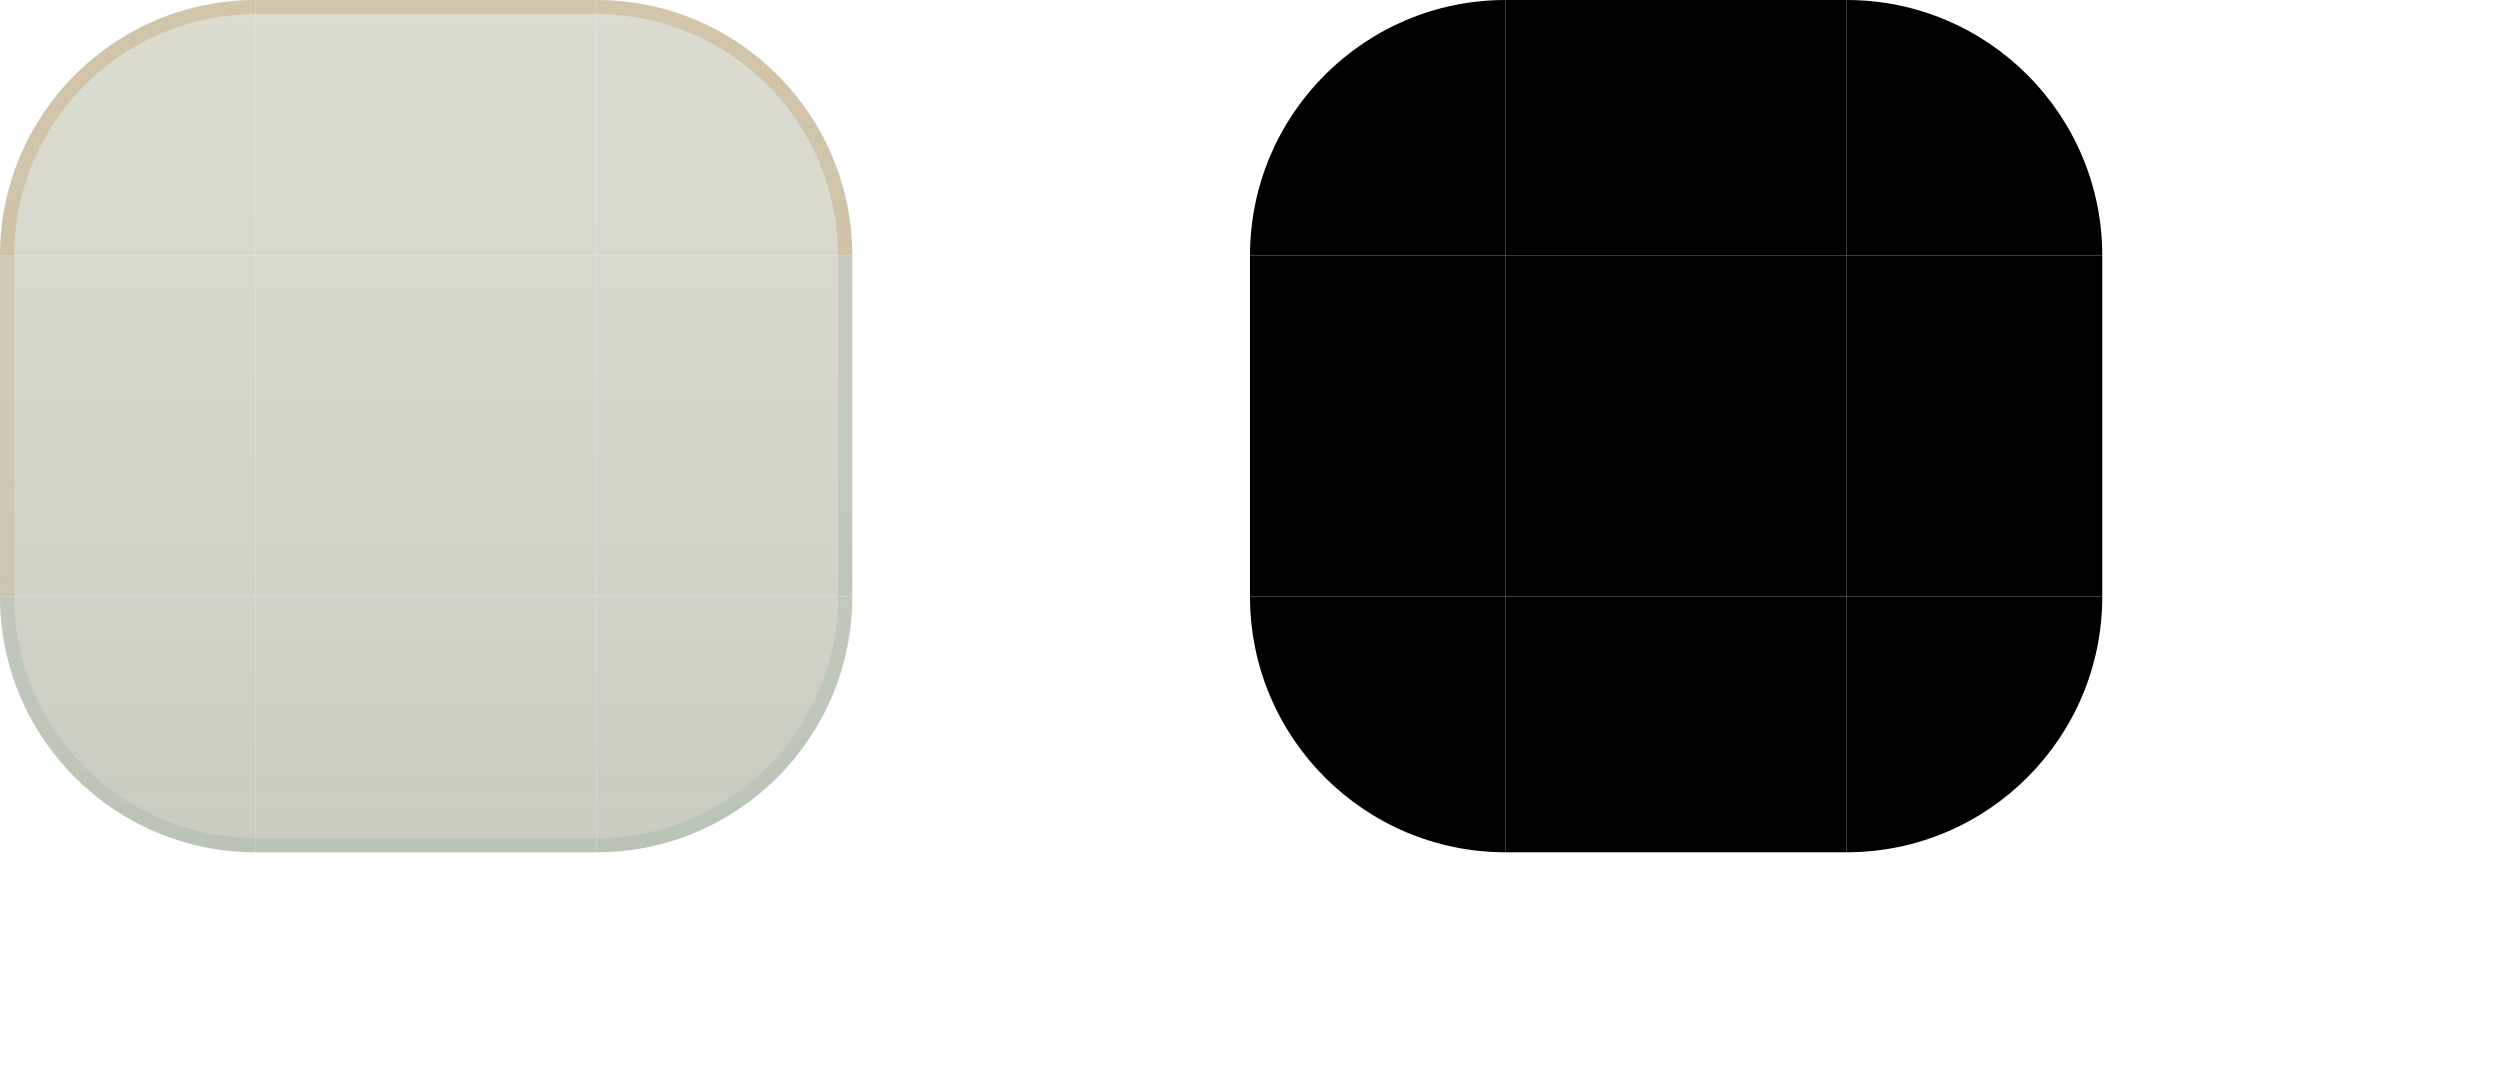
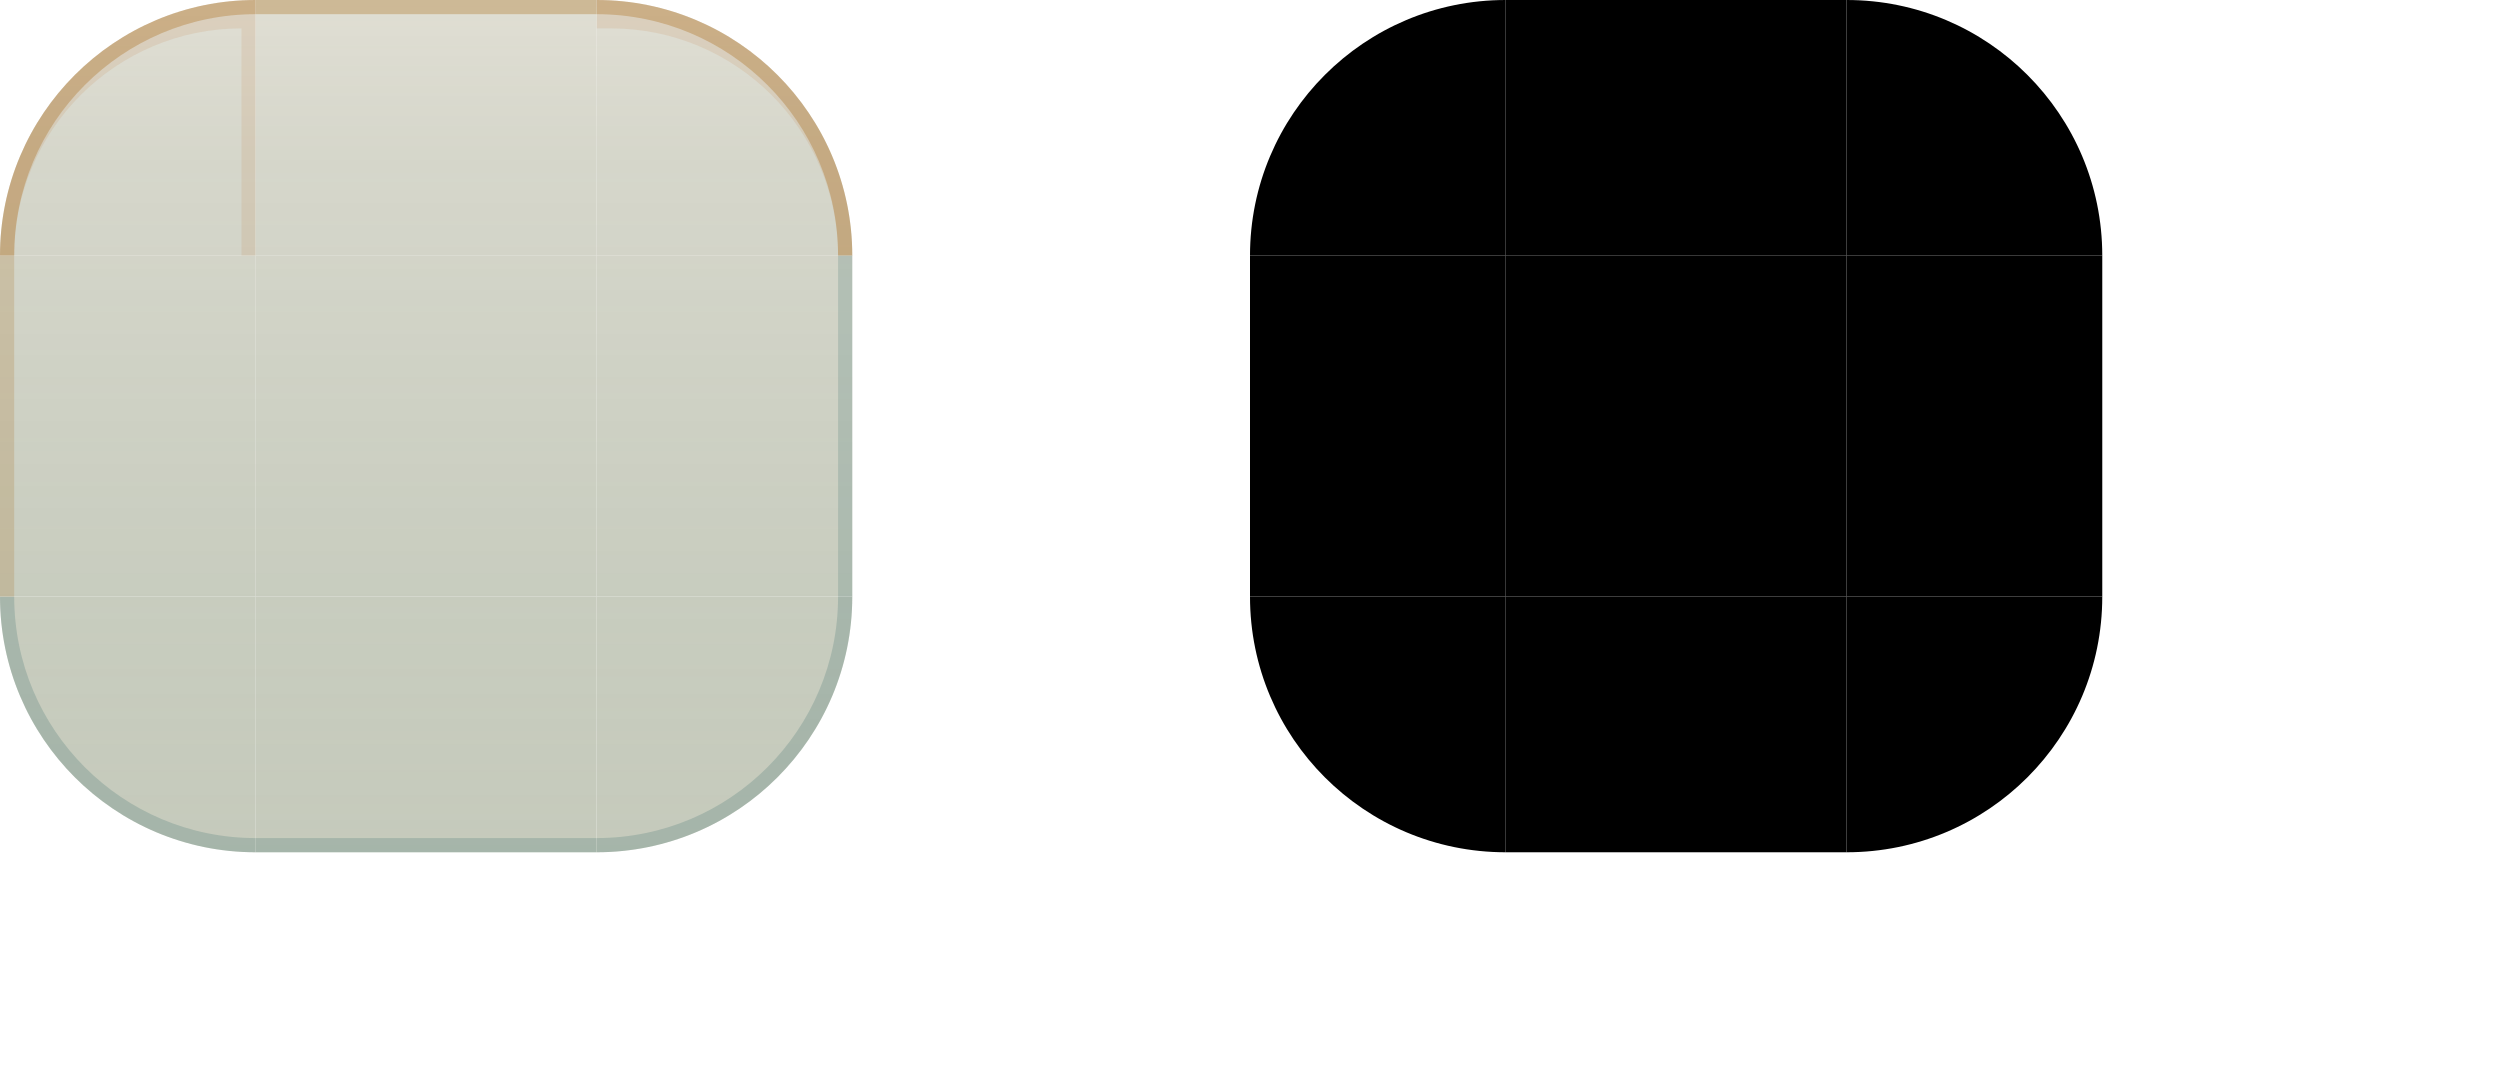
<svg xmlns="http://www.w3.org/2000/svg" width="176" height="76" viewBox="0 0 176 76">
  <style id="current-color-scheme" type="text/css">
    .ColorScheme-Background { color: #DBD8CA; }
    .ColorScheme-Highlight  { color: #B45309; }
    .ColorScheme-Text       { color: #17302E; }
  </style>
  <defs>
    <linearGradient id="ui2-panel-glass" gradientUnits="userSpaceOnUse" x1="0" y1="0" x2="0" y2="60">
-       <stop offset="0" stop-color="#D7D5C7" stop-opacity="0.84" />
-       <stop offset="0.52" stop-color="#CECFC1" stop-opacity="0.86" />
-       <stop offset="1" stop-color="#C3C8B9" stop-opacity="0.91" />
+       <stop offset="0" stop-color="#D7D5C7" stop-opacity="0.78" />
+       <stop offset="0.18" stop-color="#CECFC1" stop-opacity="0.84" />
+       <stop offset="0.70" stop-color="#C3C8B9" stop-opacity="0.92" />
+       <stop offset="1" stop-color="#C3C8B9" stop-opacity="0.96" />
    </linearGradient>
  </defs>
  <g id="topleft">
    <path d="M0 18A18 18 0 0 1 18 0V18Z" fill="url(#ui2-panel-glass)" />
-     <path d="M0 18A18 18 0 0 1 18 0V1A17 17 0 0 0 1 18Z" fill="#A16207" fill-opacity="0.18" />
+     <path d="M0 18A18 18 0 0 1 18 0V1A17 17 0 0 0 1 18Z" fill="#A16207" fill-opacity="0.30" />
+     <path d="M0 18A18 18 0 0 1 18 0V18H17V2A16 16 0 0 0 1 18Z" fill="#B45309" fill-opacity="0.10" />
  </g>
  <g id="topright">
    <path d="M42 0A18 18 0 0 1 60 18H42Z" fill="url(#ui2-panel-glass)" />
-     <path d="M42 0A18 18 0 0 1 60 18H59A17 17 0 0 0 42 1Z" fill="#A16207" fill-opacity="0.18" />
+     <path d="M42 0A18 18 0 0 1 60 18H59A17 17 0 0 0 42 1Z" fill="#A16207" fill-opacity="0.30" />
+     <path d="M42 0A18 18 0 0 1 60 18H59A16 16 0 0 0 43 2H42Z" fill="#B45309" fill-opacity="0.10" />
  </g>
  <g id="bottomleft">
    <path d="M18 60A18 18 0 0 1 0 42H18Z" fill="url(#ui2-panel-glass)" />
-     <path d="M18 60A18 18 0 0 1 0 42H1A17 17 0 0 0 18 59Z" fill="#527F79" fill-opacity="0.12" />
+     <path d="M18 60A18 18 0 0 1 0 42H1A17 17 0 0 0 18 59Z" fill="#527F79" fill-opacity="0.28" />
  </g>
  <g id="bottomright">
    <path d="M60 42A18 18 0 0 1 42 60V42Z" fill="url(#ui2-panel-glass)" />
-     <path d="M60 42A18 18 0 0 1 42 60V59A17 17 0 0 0 59 42Z" fill="#527F79" fill-opacity="0.12" />
+     <path d="M60 42A18 18 0 0 1 42 60V59A17 17 0 0 0 59 42Z" fill="#527F79" fill-opacity="0.28" />
  </g>
  <g id="top">
    <rect x="18" width="24" height="18" fill="url(#ui2-panel-glass)" />
-     <rect x="18" width="24" height="1" fill="#A16207" fill-opacity="0.18" />
+     <rect x="18" width="24" height="1" fill="#A16207" fill-opacity="0.30" />
  </g>
  <g id="bottom">
    <rect x="18" y="42" width="24" height="18" fill="url(#ui2-panel-glass)" />
-     <rect x="18" y="59" width="24" height="1" fill="#527F79" fill-opacity="0.12" />
+     <rect x="18" y="59" width="24" height="1" fill="#527F79" fill-opacity="0.28" />
  </g>
  <g id="left">
    <rect y="18" width="18" height="24" fill="url(#ui2-panel-glass)" />
-     <rect y="18" width="1" height="24" fill="#A16207" fill-opacity="0.11" />
+     <rect y="18" width="1" height="24" fill="#A16207" fill-opacity="0.18" />
  </g>
  <g id="right">
    <rect x="42" y="18" width="18" height="24" fill="url(#ui2-panel-glass)" />
-     <rect x="59" y="18" width="1" height="24" fill="#527F79" fill-opacity="0.14" />
+     <rect x="59" y="18" width="1" height="24" fill="#527F79" fill-opacity="0.24" />
  </g>
  <rect id="center" x="18" y="18" width="24" height="24" fill="url(#ui2-panel-glass)" />
  <path id="mask-topleft" d="M88 18A18 18 0 0 1 106 0V18Z" fill="#000" />
  <path id="mask-topright" d="M130 0A18 18 0 0 1 148 18H130Z" fill="#000" />
  <path id="mask-bottomleft" d="M106 60A18 18 0 0 1 88 42H106Z" fill="#000" />
  <path id="mask-bottomright" d="M148 42A18 18 0 0 1 130 60V42Z" fill="#000" />
  <rect id="mask-top" x="106" width="24" height="18" fill="#000" />
  <rect id="mask-bottom" x="106" y="42" width="24" height="18" fill="#000" />
  <rect id="mask-left" x="88" y="18" width="18" height="24" fill="#000" />
  <rect id="mask-right" x="130" y="18" width="18" height="24" fill="#000" />
  <rect id="mask-center" x="106" y="18" width="24" height="24" fill="#000" />
  <rect id="hint-top-margin" x="158" y="0" width="4" height="7" fill="none" />
  <rect id="hint-bottom-margin" x="158" y="11" width="4" height="7" fill="none" />
  <rect id="hint-left-margin" x="154" y="22" width="7" height="4" fill="none" />
  <rect id="hint-right-margin" x="165" y="22" width="7" height="4" fill="none" />
  <rect id="hint-top-inset" x="158" y="32" width="4" height="1e-8" fill="none" />
  <rect id="hint-bottom-inset" x="158" y="36" width="4" height="1e-8" fill="none" />
  <rect id="hint-left-inset" x="154" y="42" width="1e-8" height="4" fill="none" />
  <rect id="hint-right-inset" x="165" y="42" width="1e-8" height="4" fill="none" />
  <rect id="hint-stretch-borders" x="158" y="52" width="4" height="4" fill="none" />
</svg>
